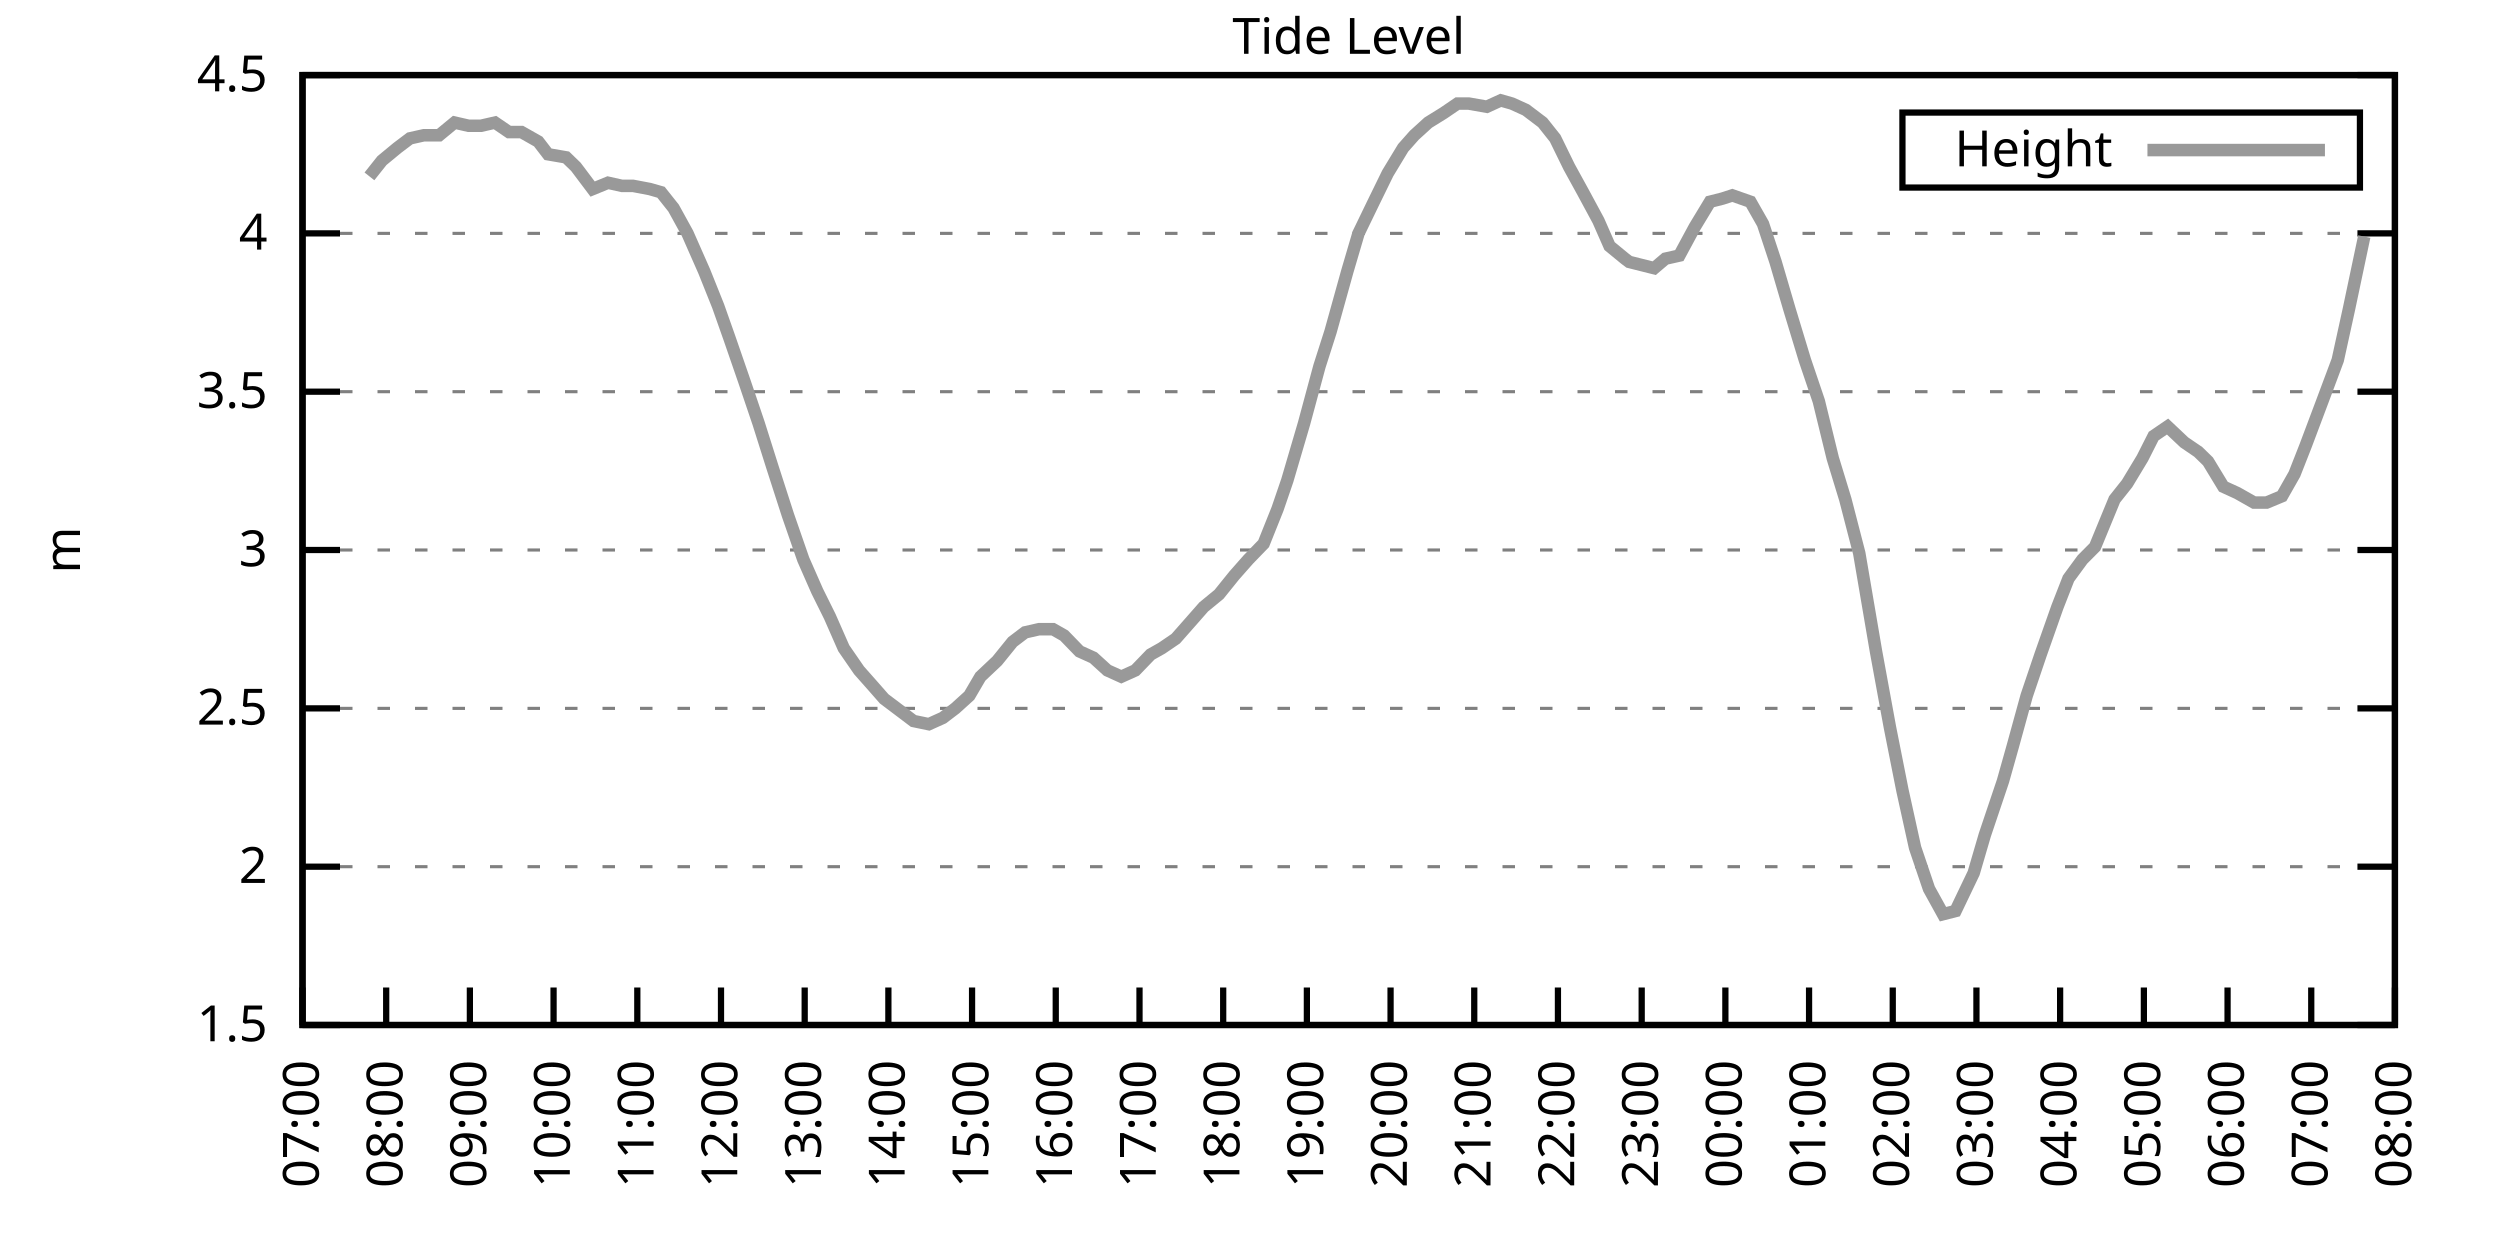
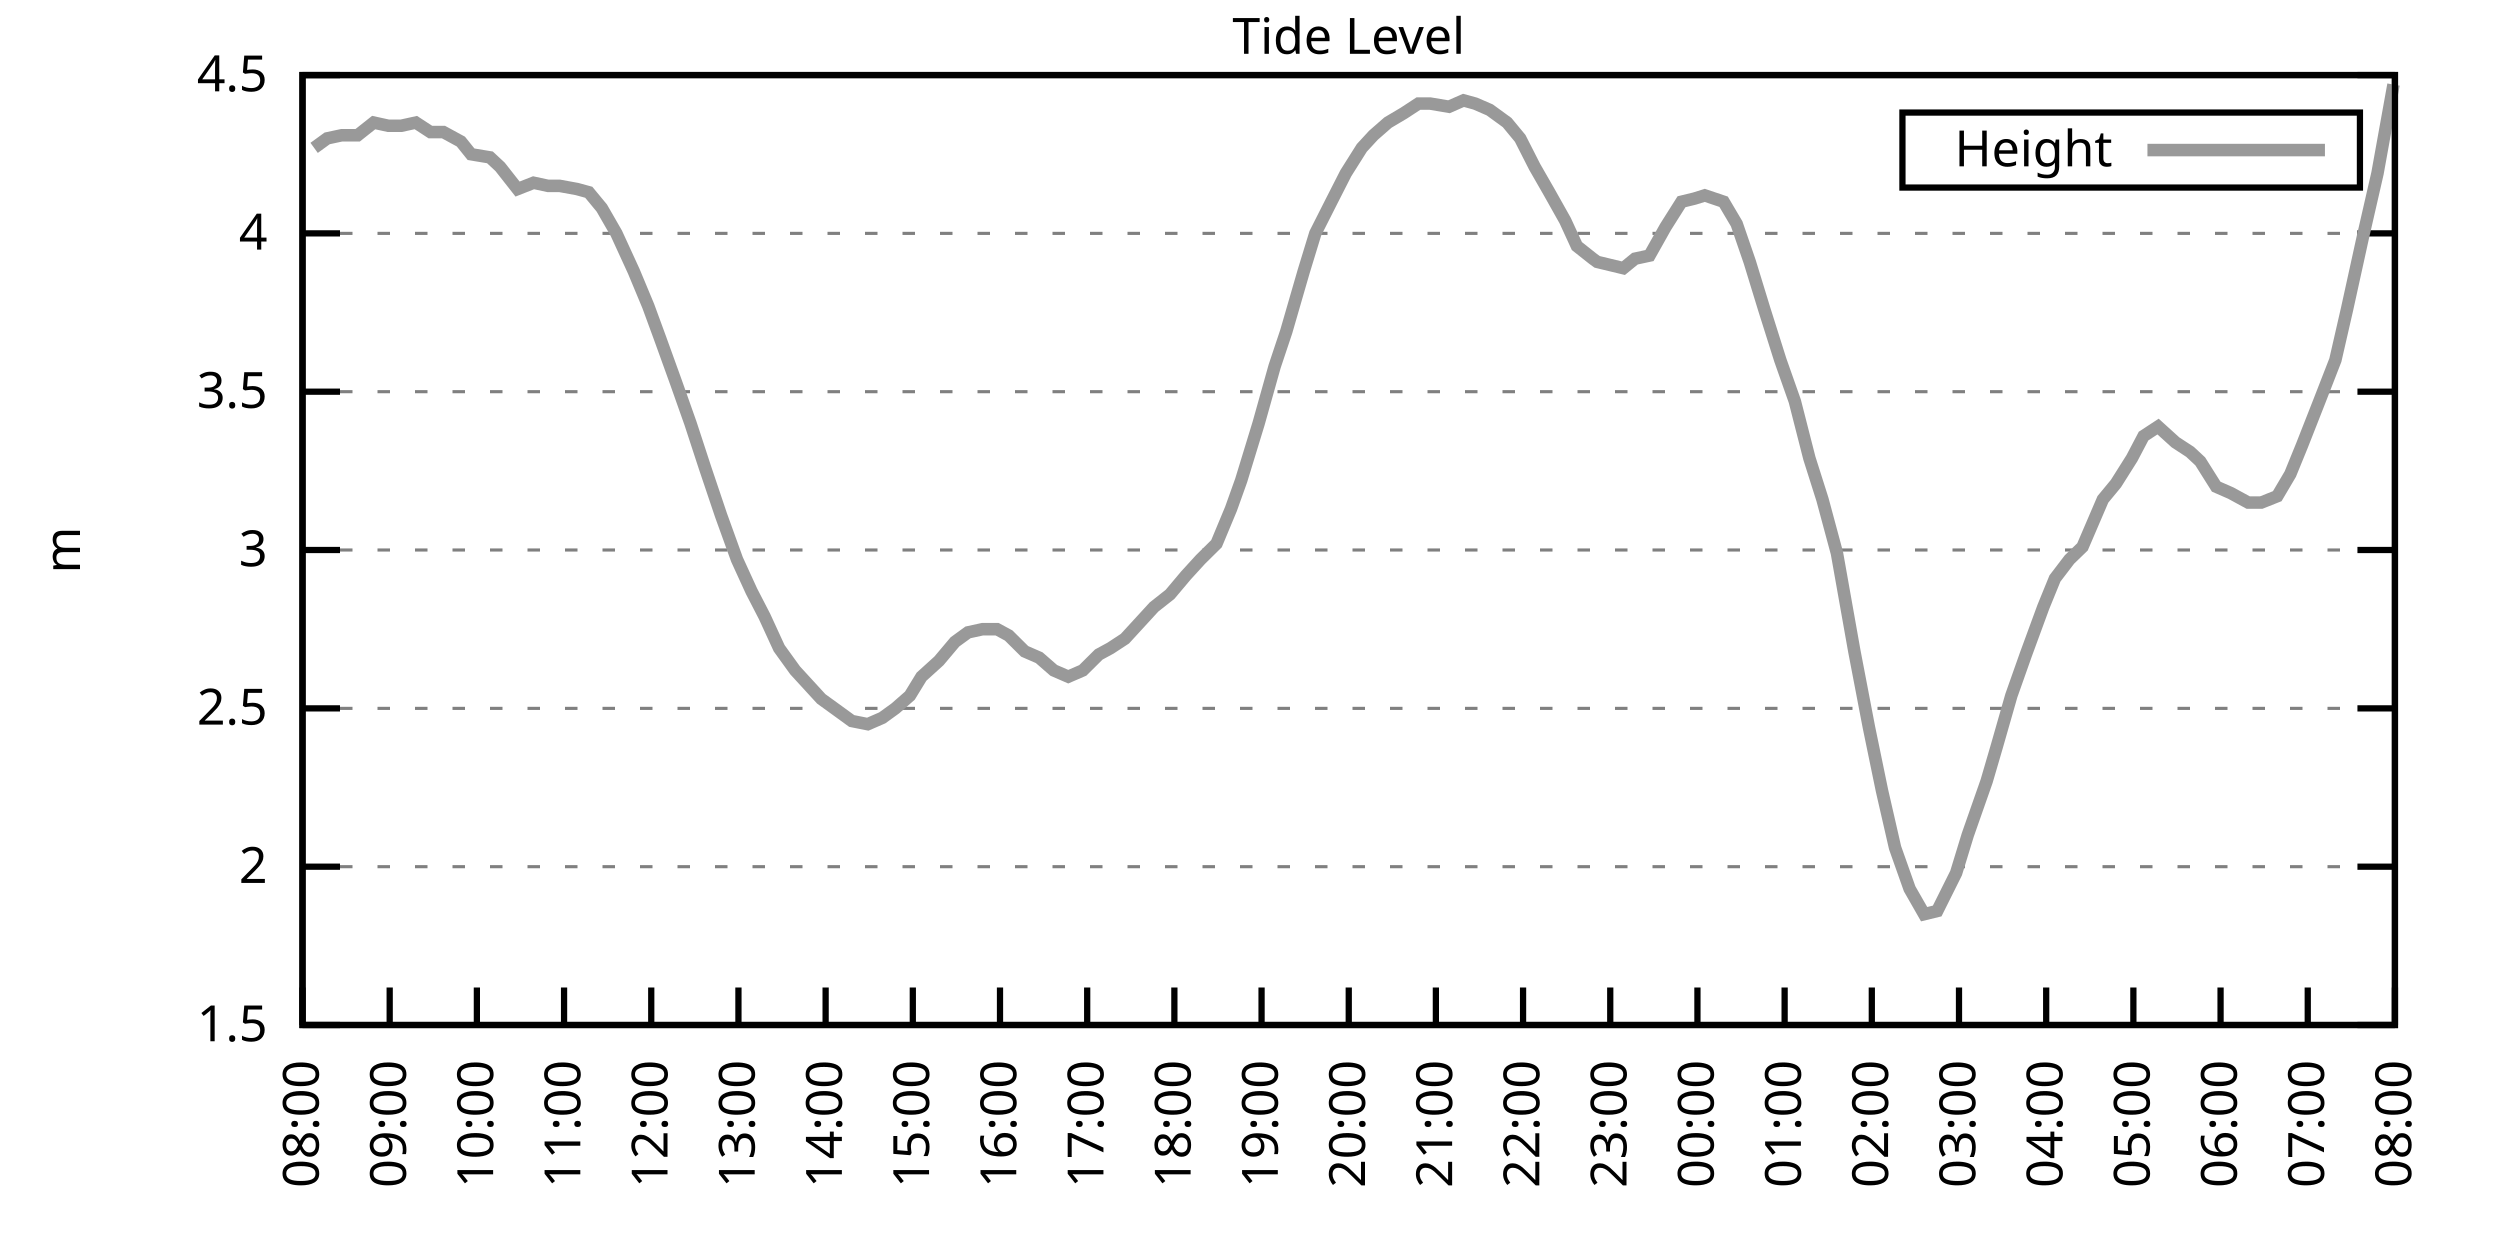
<svg xmlns="http://www.w3.org/2000/svg" xmlns:xlink="http://www.w3.org/1999/xlink" width="400" height="200" viewBox="0 0 400 200">
  <g id="gnuplot_canvas">
    <rect x="0" y="0" width="400" height="200" fill="none" />
    <defs>
      <circle id="gpDot" r="0.5" stroke-width="0.5" stroke="currentColor" />
      <path id="gpPt0" stroke-width="0.333" stroke="currentColor" d="M-1,0 h2 M0,-1 v2" />
      <path id="gpPt1" stroke-width="0.333" stroke="currentColor" d="M-1,-1 L1,1 M1,-1 L-1,1" />
      <path id="gpPt2" stroke-width="0.333" stroke="currentColor" d="M-1,0 L1,0 M0,-1 L0,1 M-1,-1 L1,1 M-1,1 L1,-1" />
      <rect id="gpPt3" stroke-width="0.333" stroke="currentColor" x="-1" y="-1" width="2" height="2" />
      <rect id="gpPt4" stroke-width="0.333" stroke="currentColor" fill="currentColor" x="-1" y="-1" width="2" height="2" />
      <circle id="gpPt5" stroke-width="0.333" stroke="currentColor" cx="0" cy="0" r="1" />
      <use xlink:href="#gpPt5" id="gpPt6" fill="currentColor" stroke="none" />
      <path id="gpPt7" stroke-width="0.333" stroke="currentColor" d="M0,-1.33 L-1.33,0.67 L1.33,0.67 z" />
      <use xlink:href="#gpPt7" id="gpPt8" fill="currentColor" stroke="none" />
      <use xlink:href="#gpPt7" id="gpPt9" stroke="currentColor" transform="rotate(180)" />
      <use xlink:href="#gpPt9" id="gpPt10" fill="currentColor" stroke="none" />
      <use xlink:href="#gpPt3" id="gpPt11" stroke="currentColor" transform="rotate(45)" />
      <use xlink:href="#gpPt11" id="gpPt12" fill="currentColor" stroke="none" />
      <path id="gpPt13" stroke-width="0.333" stroke="currentColor" d="M0,1.330 L1.265,0.411 L0.782,-1.067 L-0.782,-1.076 L-1.265,0.411 z" />
      <use xlink:href="#gpPt13" id="gpPt14" fill="currentColor" stroke="none" />
      <filter id="textbox" filterUnits="objectBoundingBox" x="0" y="0" height="1" width="1">
        <feFlood flood-color="white" flood-opacity="1" result="bgnd" />
        <feComposite in="SourceGraphic" in2="bgnd" operator="atop" />
      </filter>
      <filter id="greybox" filterUnits="objectBoundingBox" x="0" y="0" height="1" width="1">
        <feFlood flood-color="lightgrey" flood-opacity="1" result="grey" />
        <feComposite in="SourceGraphic" in2="grey" operator="atop" />
      </filter>
    </defs>
    <g fill="none" color="white" stroke="currentColor" stroke-width="1.00" stroke-linecap="butt" stroke-linejoin="miter">
</g>
    <g fill="none" color="black" stroke="currentColor" stroke-width="1.00" stroke-linecap="butt" stroke-linejoin="miter">
      <g stroke="none" shape-rendering="crispEdges">
        <polygon fill="rgb(255, 255, 255)" points="48.40,164.00 383.18,164.00 383.18,12.02 48.40,12.02 " />
      </g>
    </g>
    <g fill="none" color="black" stroke="currentColor" stroke-width="1.00" stroke-linecap="butt" stroke-linejoin="miter">
</g>
    <g fill="none" color="black" stroke="black" stroke-width="0.50" stroke-linecap="butt" stroke-linejoin="miter">
</g>
    <g fill="none" color="gray" stroke="currentColor" stroke-width="0.50" stroke-linecap="butt" stroke-linejoin="miter">
      <path stroke="gray" stroke-dasharray="2,4" class="gridline" d="M48.40,164.00 L383.19,164.00  " />
    </g>
    <g fill="none" color="gray" stroke="gray" stroke-width="1.00" stroke-linecap="butt" stroke-linejoin="miter">
</g>
    <g fill="none" color="black" stroke="currentColor" stroke-width="1.00" stroke-linecap="butt" stroke-linejoin="miter">
      <path stroke="black" d="M48.40,164.00 L54.40,164.00 M383.19,164.00 L377.19,164.00  " />
      <g transform="translate(42.80,166.60)" stroke="none" fill="black" font-family="Sans" font-size="8.00" text-anchor="end">
        <text>
          <tspan font-family="Sans"> 1.5</tspan>
        </text>
      </g>
    </g>
    <g fill="none" color="black" stroke="currentColor" stroke-width="1.00" stroke-linecap="butt" stroke-linejoin="miter">
</g>
    <g fill="none" color="black" stroke="black" stroke-width="0.50" stroke-linecap="butt" stroke-linejoin="miter">
</g>
    <g fill="none" color="gray" stroke="currentColor" stroke-width="0.50" stroke-linecap="butt" stroke-linejoin="miter">
      <path stroke="gray" stroke-dasharray="2,4" class="gridline" d="M48.40,138.67 L383.19,138.67  " />
    </g>
    <g fill="none" color="gray" stroke="gray" stroke-width="1.00" stroke-linecap="butt" stroke-linejoin="miter">
</g>
    <g fill="none" color="black" stroke="currentColor" stroke-width="1.00" stroke-linecap="butt" stroke-linejoin="miter">
      <path stroke="black" d="M48.40,138.67 L54.40,138.67 M383.19,138.67 L377.19,138.67  " />
      <g transform="translate(42.80,141.27)" stroke="none" fill="black" font-family="Sans" font-size="8.00" text-anchor="end">
        <text>
          <tspan font-family="Sans"> 2</tspan>
        </text>
      </g>
    </g>
    <g fill="none" color="black" stroke="currentColor" stroke-width="1.00" stroke-linecap="butt" stroke-linejoin="miter">
</g>
    <g fill="none" color="black" stroke="black" stroke-width="0.50" stroke-linecap="butt" stroke-linejoin="miter">
</g>
    <g fill="none" color="gray" stroke="currentColor" stroke-width="0.50" stroke-linecap="butt" stroke-linejoin="miter">
      <path stroke="gray" stroke-dasharray="2,4" class="gridline" d="M48.40,113.34 L383.19,113.34  " />
    </g>
    <g fill="none" color="gray" stroke="gray" stroke-width="1.00" stroke-linecap="butt" stroke-linejoin="miter">
</g>
    <g fill="none" color="black" stroke="currentColor" stroke-width="1.00" stroke-linecap="butt" stroke-linejoin="miter">
      <path stroke="black" d="M48.40,113.34 L54.40,113.34 M383.19,113.34 L377.19,113.34  " />
      <g transform="translate(42.80,115.94)" stroke="none" fill="black" font-family="Sans" font-size="8.00" text-anchor="end">
        <text>
          <tspan font-family="Sans"> 2.5</tspan>
        </text>
      </g>
    </g>
    <g fill="none" color="black" stroke="currentColor" stroke-width="1.00" stroke-linecap="butt" stroke-linejoin="miter">
</g>
    <g fill="none" color="black" stroke="black" stroke-width="0.50" stroke-linecap="butt" stroke-linejoin="miter">
</g>
    <g fill="none" color="gray" stroke="currentColor" stroke-width="0.50" stroke-linecap="butt" stroke-linejoin="miter">
      <path stroke="gray" stroke-dasharray="2,4" class="gridline" d="M48.40,88.00 L383.19,88.00  " />
    </g>
    <g fill="none" color="gray" stroke="gray" stroke-width="1.00" stroke-linecap="butt" stroke-linejoin="miter">
</g>
    <g fill="none" color="black" stroke="currentColor" stroke-width="1.00" stroke-linecap="butt" stroke-linejoin="miter">
      <path stroke="black" d="M48.40,88.00 L54.40,88.00 M383.19,88.00 L377.19,88.00  " />
      <g transform="translate(42.80,90.60)" stroke="none" fill="black" font-family="Sans" font-size="8.00" text-anchor="end">
        <text>
          <tspan font-family="Sans"> 3</tspan>
        </text>
      </g>
    </g>
    <g fill="none" color="black" stroke="currentColor" stroke-width="1.00" stroke-linecap="butt" stroke-linejoin="miter">
</g>
    <g fill="none" color="black" stroke="black" stroke-width="0.50" stroke-linecap="butt" stroke-linejoin="miter">
</g>
    <g fill="none" color="gray" stroke="currentColor" stroke-width="0.50" stroke-linecap="butt" stroke-linejoin="miter">
      <path stroke="gray" stroke-dasharray="2,4" class="gridline" d="M48.40,62.67 L383.19,62.67  " />
    </g>
    <g fill="none" color="gray" stroke="gray" stroke-width="1.00" stroke-linecap="butt" stroke-linejoin="miter">
</g>
    <g fill="none" color="black" stroke="currentColor" stroke-width="1.00" stroke-linecap="butt" stroke-linejoin="miter">
      <path stroke="black" d="M48.40,62.67 L54.40,62.67 M383.19,62.67 L377.19,62.67  " />
      <g transform="translate(42.80,65.27)" stroke="none" fill="black" font-family="Sans" font-size="8.00" text-anchor="end">
        <text>
          <tspan font-family="Sans"> 3.5</tspan>
        </text>
      </g>
    </g>
    <g fill="none" color="black" stroke="currentColor" stroke-width="1.00" stroke-linecap="butt" stroke-linejoin="miter">
</g>
    <g fill="none" color="black" stroke="black" stroke-width="0.50" stroke-linecap="butt" stroke-linejoin="miter">
</g>
    <g fill="none" color="gray" stroke="currentColor" stroke-width="0.50" stroke-linecap="butt" stroke-linejoin="miter">
      <path stroke="gray" stroke-dasharray="2,4" class="gridline" d="M48.40,37.34 L383.19,37.34  " />
    </g>
    <g fill="none" color="gray" stroke="gray" stroke-width="1.00" stroke-linecap="butt" stroke-linejoin="miter">
</g>
    <g fill="none" color="black" stroke="currentColor" stroke-width="1.00" stroke-linecap="butt" stroke-linejoin="miter">
      <path stroke="black" d="M48.40,37.34 L54.40,37.34 M383.19,37.34 L377.19,37.34  " />
      <g transform="translate(42.80,39.94)" stroke="none" fill="black" font-family="Sans" font-size="8.00" text-anchor="end">
        <text>
          <tspan font-family="Sans"> 4</tspan>
        </text>
      </g>
    </g>
    <g fill="none" color="black" stroke="currentColor" stroke-width="1.00" stroke-linecap="butt" stroke-linejoin="miter">
</g>
    <g fill="none" color="black" stroke="black" stroke-width="0.50" stroke-linecap="butt" stroke-linejoin="miter">
</g>
    <g fill="none" color="gray" stroke="currentColor" stroke-width="0.50" stroke-linecap="butt" stroke-linejoin="miter">
      <path stroke="gray" stroke-dasharray="2,4" class="gridline" d="M48.40,12.01 L383.19,12.01  " />
    </g>
    <g fill="none" color="gray" stroke="gray" stroke-width="1.00" stroke-linecap="butt" stroke-linejoin="miter">
</g>
    <g fill="none" color="black" stroke="currentColor" stroke-width="1.00" stroke-linecap="butt" stroke-linejoin="miter">
      <path stroke="black" d="M48.40,12.01 L54.40,12.01 M383.19,12.01 L377.19,12.01  " />
      <g transform="translate(42.80,14.61)" stroke="none" fill="black" font-family="Sans" font-size="8.00" text-anchor="end">
        <text>
          <tspan font-family="Sans"> 4.5</tspan>
        </text>
      </g>
    </g>
    <g fill="none" color="black" stroke="currentColor" stroke-width="1.00" stroke-linecap="butt" stroke-linejoin="miter">
      <path stroke="black" d="M48.40,164.00 L48.40,158.00  " />
      <g transform="translate(51.00,169.60) rotate(270.00)" stroke="none" fill="black" font-family="Sans" font-size="8.00" text-anchor="end">
        <text>
-           <tspan font-family="Sans">07:00</tspan>
-         </text>
-       </g>
-     </g>
-     <g fill="none" color="black" stroke="currentColor" stroke-width="1.00" stroke-linecap="butt" stroke-linejoin="miter">
-       <path stroke="black" d="M61.79,164.00 L61.79,158.00  " />
-       <g transform="translate(64.39,169.60) rotate(270.00)" stroke="none" fill="black" font-family="Sans" font-size="8.00" text-anchor="end">
-         <text>
          <tspan font-family="Sans">08:00</tspan>
        </text>
      </g>
    </g>
    <g fill="none" color="black" stroke="currentColor" stroke-width="1.00" stroke-linecap="butt" stroke-linejoin="miter">
-       <path stroke="black" d="M75.18,164.00 L75.18,158.00  " />
-       <g transform="translate(77.78,169.60) rotate(270.00)" stroke="none" fill="black" font-family="Sans" font-size="8.00" text-anchor="end">
+       <path stroke="black" d="M62.35,164.00 L62.35,158.00  " />
+       <g transform="translate(64.95,169.60) rotate(270.00)" stroke="none" fill="black" font-family="Sans" font-size="8.00" text-anchor="end">
        <text>
          <tspan font-family="Sans">09:00</tspan>
        </text>
      </g>
    </g>
    <g fill="none" color="black" stroke="currentColor" stroke-width="1.00" stroke-linecap="butt" stroke-linejoin="miter">
-       <path stroke="black" d="M88.57,164.00 L88.57,158.00  " />
-       <g transform="translate(91.17,169.60) rotate(270.00)" stroke="none" fill="black" font-family="Sans" font-size="8.00" text-anchor="end">
+       <path stroke="black" d="M76.30,164.00 L76.30,158.00  " />
+       <g transform="translate(78.90,169.60) rotate(270.00)" stroke="none" fill="black" font-family="Sans" font-size="8.00" text-anchor="end">
        <text>
          <tspan font-family="Sans">10:00</tspan>
        </text>
      </g>
    </g>
    <g fill="none" color="black" stroke="currentColor" stroke-width="1.00" stroke-linecap="butt" stroke-linejoin="miter">
-       <path stroke="black" d="M101.97,164.00 L101.97,158.00  " />
-       <g transform="translate(104.57,169.60) rotate(270.00)" stroke="none" fill="black" font-family="Sans" font-size="8.00" text-anchor="end">
+       <path stroke="black" d="M90.25,164.00 L90.25,158.00  " />
+       <g transform="translate(92.85,169.60) rotate(270.00)" stroke="none" fill="black" font-family="Sans" font-size="8.00" text-anchor="end">
        <text>
          <tspan font-family="Sans">11:00</tspan>
        </text>
      </g>
    </g>
    <g fill="none" color="black" stroke="currentColor" stroke-width="1.00" stroke-linecap="butt" stroke-linejoin="miter">
-       <path stroke="black" d="M115.36,164.00 L115.36,158.00  " />
-       <g transform="translate(117.96,169.60) rotate(270.00)" stroke="none" fill="black" font-family="Sans" font-size="8.00" text-anchor="end">
+       <path stroke="black" d="M104.20,164.00 L104.20,158.00  " />
+       <g transform="translate(106.80,169.60) rotate(270.00)" stroke="none" fill="black" font-family="Sans" font-size="8.00" text-anchor="end">
        <text>
          <tspan font-family="Sans">12:00</tspan>
        </text>
      </g>
    </g>
    <g fill="none" color="black" stroke="currentColor" stroke-width="1.00" stroke-linecap="butt" stroke-linejoin="miter">
-       <path stroke="black" d="M128.75,164.00 L128.75,158.00  " />
-       <g transform="translate(131.35,169.60) rotate(270.00)" stroke="none" fill="black" font-family="Sans" font-size="8.00" text-anchor="end">
+       <path stroke="black" d="M118.15,164.00 L118.15,158.00  " />
+       <g transform="translate(120.75,169.60) rotate(270.00)" stroke="none" fill="black" font-family="Sans" font-size="8.00" text-anchor="end">
        <text>
          <tspan font-family="Sans">13:00</tspan>
        </text>
      </g>
    </g>
    <g fill="none" color="black" stroke="currentColor" stroke-width="1.00" stroke-linecap="butt" stroke-linejoin="miter">
-       <path stroke="black" d="M142.14,164.00 L142.14,158.00  " />
-       <g transform="translate(144.74,169.60) rotate(270.00)" stroke="none" fill="black" font-family="Sans" font-size="8.00" text-anchor="end">
+       <path stroke="black" d="M132.10,164.00 L132.10,158.00  " />
+       <g transform="translate(134.70,169.60) rotate(270.00)" stroke="none" fill="black" font-family="Sans" font-size="8.00" text-anchor="end">
        <text>
          <tspan font-family="Sans">14:00</tspan>
        </text>
      </g>
    </g>
    <g fill="none" color="black" stroke="currentColor" stroke-width="1.00" stroke-linecap="butt" stroke-linejoin="miter">
-       <path stroke="black" d="M155.53,164.00 L155.53,158.00  " />
-       <g transform="translate(158.13,169.60) rotate(270.00)" stroke="none" fill="black" font-family="Sans" font-size="8.00" text-anchor="end">
+       <path stroke="black" d="M146.05,164.00 L146.05,158.00  " />
+       <g transform="translate(148.65,169.60) rotate(270.00)" stroke="none" fill="black" font-family="Sans" font-size="8.00" text-anchor="end">
        <text>
          <tspan font-family="Sans">15:00</tspan>
        </text>
      </g>
    </g>
    <g fill="none" color="black" stroke="currentColor" stroke-width="1.00" stroke-linecap="butt" stroke-linejoin="miter">
-       <path stroke="black" d="M168.92,164.00 L168.92,158.00  " />
-       <g transform="translate(171.52,169.60) rotate(270.00)" stroke="none" fill="black" font-family="Sans" font-size="8.00" text-anchor="end">
+       <path stroke="black" d="M160.00,164.00 L160.00,158.00  " />
+       <g transform="translate(162.60,169.60) rotate(270.00)" stroke="none" fill="black" font-family="Sans" font-size="8.00" text-anchor="end">
        <text>
          <tspan font-family="Sans">16:00</tspan>
        </text>
      </g>
    </g>
    <g fill="none" color="black" stroke="currentColor" stroke-width="1.00" stroke-linecap="butt" stroke-linejoin="miter">
-       <path stroke="black" d="M182.32,164.00 L182.32,158.00  " />
-       <g transform="translate(184.92,169.60) rotate(270.00)" stroke="none" fill="black" font-family="Sans" font-size="8.00" text-anchor="end">
+       <path stroke="black" d="M173.95,164.00 L173.95,158.00  " />
+       <g transform="translate(176.55,169.60) rotate(270.00)" stroke="none" fill="black" font-family="Sans" font-size="8.00" text-anchor="end">
        <text>
          <tspan font-family="Sans">17:00</tspan>
        </text>
      </g>
    </g>
    <g fill="none" color="black" stroke="currentColor" stroke-width="1.00" stroke-linecap="butt" stroke-linejoin="miter">
-       <path stroke="black" d="M195.71,164.00 L195.71,158.00  " />
-       <g transform="translate(198.31,169.60) rotate(270.00)" stroke="none" fill="black" font-family="Sans" font-size="8.00" text-anchor="end">
+       <path stroke="black" d="M187.90,164.00 L187.90,158.00  " />
+       <g transform="translate(190.50,169.60) rotate(270.00)" stroke="none" fill="black" font-family="Sans" font-size="8.00" text-anchor="end">
        <text>
          <tspan font-family="Sans">18:00</tspan>
        </text>
      </g>
    </g>
    <g fill="none" color="black" stroke="currentColor" stroke-width="1.00" stroke-linecap="butt" stroke-linejoin="miter">
-       <path stroke="black" d="M209.10,164.00 L209.10,158.00  " />
-       <g transform="translate(211.70,169.60) rotate(270.00)" stroke="none" fill="black" font-family="Sans" font-size="8.00" text-anchor="end">
+       <path stroke="black" d="M201.85,164.00 L201.85,158.00  " />
+       <g transform="translate(204.45,169.60) rotate(270.00)" stroke="none" fill="black" font-family="Sans" font-size="8.00" text-anchor="end">
        <text>
          <tspan font-family="Sans">19:00</tspan>
        </text>
      </g>
    </g>
    <g fill="none" color="black" stroke="currentColor" stroke-width="1.00" stroke-linecap="butt" stroke-linejoin="miter">
-       <path stroke="black" d="M222.49,164.00 L222.49,158.00  " />
-       <g transform="translate(225.09,169.60) rotate(270.00)" stroke="none" fill="black" font-family="Sans" font-size="8.00" text-anchor="end">
+       <path stroke="black" d="M215.80,164.00 L215.80,158.00  " />
+       <g transform="translate(218.40,169.60) rotate(270.00)" stroke="none" fill="black" font-family="Sans" font-size="8.00" text-anchor="end">
        <text>
          <tspan font-family="Sans">20:00</tspan>
        </text>
      </g>
    </g>
    <g fill="none" color="black" stroke="currentColor" stroke-width="1.00" stroke-linecap="butt" stroke-linejoin="miter">
-       <path stroke="black" d="M235.88,164.00 L235.88,158.00  " />
-       <g transform="translate(238.48,169.60) rotate(270.00)" stroke="none" fill="black" font-family="Sans" font-size="8.00" text-anchor="end">
+       <path stroke="black" d="M229.74,164.00 L229.74,158.00  " />
+       <g transform="translate(232.34,169.60) rotate(270.00)" stroke="none" fill="black" font-family="Sans" font-size="8.00" text-anchor="end">
        <text>
          <tspan font-family="Sans">21:00</tspan>
        </text>
      </g>
    </g>
    <g fill="none" color="black" stroke="currentColor" stroke-width="1.00" stroke-linecap="butt" stroke-linejoin="miter">
-       <path stroke="black" d="M249.27,164.00 L249.27,158.00  " />
-       <g transform="translate(251.87,169.60) rotate(270.00)" stroke="none" fill="black" font-family="Sans" font-size="8.00" text-anchor="end">
+       <path stroke="black" d="M243.69,164.00 L243.69,158.00  " />
+       <g transform="translate(246.29,169.60) rotate(270.00)" stroke="none" fill="black" font-family="Sans" font-size="8.00" text-anchor="end">
        <text>
          <tspan font-family="Sans">22:00</tspan>
        </text>
      </g>
    </g>
    <g fill="none" color="black" stroke="currentColor" stroke-width="1.00" stroke-linecap="butt" stroke-linejoin="miter">
-       <path stroke="black" d="M262.67,164.00 L262.67,158.00  " />
-       <g transform="translate(265.27,169.60) rotate(270.00)" stroke="none" fill="black" font-family="Sans" font-size="8.00" text-anchor="end">
+       <path stroke="black" d="M257.64,164.00 L257.64,158.00  " />
+       <g transform="translate(260.24,169.60) rotate(270.00)" stroke="none" fill="black" font-family="Sans" font-size="8.00" text-anchor="end">
        <text>
          <tspan font-family="Sans">23:00</tspan>
        </text>
      </g>
    </g>
    <g fill="none" color="black" stroke="currentColor" stroke-width="1.00" stroke-linecap="butt" stroke-linejoin="miter">
-       <path stroke="black" d="M276.06,164.00 L276.06,158.00  " />
-       <g transform="translate(278.66,169.60) rotate(270.00)" stroke="none" fill="black" font-family="Sans" font-size="8.00" text-anchor="end">
+       <path stroke="black" d="M271.59,164.00 L271.59,158.00  " />
+       <g transform="translate(274.19,169.60) rotate(270.00)" stroke="none" fill="black" font-family="Sans" font-size="8.00" text-anchor="end">
        <text>
          <tspan font-family="Sans">00:00</tspan>
        </text>
      </g>
    </g>
    <g fill="none" color="black" stroke="currentColor" stroke-width="1.00" stroke-linecap="butt" stroke-linejoin="miter">
-       <path stroke="black" d="M289.45,164.00 L289.45,158.00  " />
-       <g transform="translate(292.05,169.60) rotate(270.00)" stroke="none" fill="black" font-family="Sans" font-size="8.00" text-anchor="end">
+       <path stroke="black" d="M285.54,164.00 L285.54,158.00  " />
+       <g transform="translate(288.14,169.60) rotate(270.00)" stroke="none" fill="black" font-family="Sans" font-size="8.00" text-anchor="end">
        <text>
          <tspan font-family="Sans">01:00</tspan>
        </text>
      </g>
    </g>
    <g fill="none" color="black" stroke="currentColor" stroke-width="1.00" stroke-linecap="butt" stroke-linejoin="miter">
-       <path stroke="black" d="M302.84,164.00 L302.84,158.00  " />
-       <g transform="translate(305.44,169.60) rotate(270.00)" stroke="none" fill="black" font-family="Sans" font-size="8.00" text-anchor="end">
+       <path stroke="black" d="M299.49,164.00 L299.49,158.00  " />
+       <g transform="translate(302.09,169.60) rotate(270.00)" stroke="none" fill="black" font-family="Sans" font-size="8.00" text-anchor="end">
        <text>
          <tspan font-family="Sans">02:00</tspan>
        </text>
      </g>
    </g>
    <g fill="none" color="black" stroke="currentColor" stroke-width="1.00" stroke-linecap="butt" stroke-linejoin="miter">
-       <path stroke="black" d="M316.23,164.00 L316.23,158.00  " />
-       <g transform="translate(318.83,169.60) rotate(270.00)" stroke="none" fill="black" font-family="Sans" font-size="8.00" text-anchor="end">
+       <path stroke="black" d="M313.44,164.00 L313.44,158.00  " />
+       <g transform="translate(316.04,169.60) rotate(270.00)" stroke="none" fill="black" font-family="Sans" font-size="8.00" text-anchor="end">
        <text>
          <tspan font-family="Sans">03:00</tspan>
        </text>
      </g>
    </g>
    <g fill="none" color="black" stroke="currentColor" stroke-width="1.00" stroke-linecap="butt" stroke-linejoin="miter">
-       <path stroke="black" d="M329.62,164.00 L329.62,158.00  " />
-       <g transform="translate(332.22,169.60) rotate(270.00)" stroke="none" fill="black" font-family="Sans" font-size="8.00" text-anchor="end">
+       <path stroke="black" d="M327.39,164.00 L327.39,158.00  " />
+       <g transform="translate(329.99,169.60) rotate(270.00)" stroke="none" fill="black" font-family="Sans" font-size="8.00" text-anchor="end">
        <text>
          <tspan font-family="Sans">04:00</tspan>
        </text>
      </g>
    </g>
    <g fill="none" color="black" stroke="currentColor" stroke-width="1.00" stroke-linecap="butt" stroke-linejoin="miter">
-       <path stroke="black" d="M343.02,164.00 L343.02,158.00  " />
-       <g transform="translate(345.62,169.60) rotate(270.00)" stroke="none" fill="black" font-family="Sans" font-size="8.00" text-anchor="end">
+       <path stroke="black" d="M341.34,164.00 L341.34,158.00  " />
+       <g transform="translate(343.94,169.60) rotate(270.00)" stroke="none" fill="black" font-family="Sans" font-size="8.00" text-anchor="end">
        <text>
          <tspan font-family="Sans">05:00</tspan>
        </text>
      </g>
    </g>
    <g fill="none" color="black" stroke="currentColor" stroke-width="1.00" stroke-linecap="butt" stroke-linejoin="miter">
-       <path stroke="black" d="M356.41,164.00 L356.41,158.00  " />
-       <g transform="translate(359.01,169.60) rotate(270.00)" stroke="none" fill="black" font-family="Sans" font-size="8.00" text-anchor="end">
+       <path stroke="black" d="M355.29,164.00 L355.29,158.00  " />
+       <g transform="translate(357.89,169.60) rotate(270.00)" stroke="none" fill="black" font-family="Sans" font-size="8.00" text-anchor="end">
        <text>
          <tspan font-family="Sans">06:00</tspan>
        </text>
      </g>
    </g>
    <g fill="none" color="black" stroke="currentColor" stroke-width="1.00" stroke-linecap="butt" stroke-linejoin="miter">
-       <path stroke="black" d="M369.80,164.00 L369.80,158.00  " />
-       <g transform="translate(372.40,169.60) rotate(270.00)" stroke="none" fill="black" font-family="Sans" font-size="8.00" text-anchor="end">
+       <path stroke="black" d="M369.24,164.00 L369.24,158.00  " />
+       <g transform="translate(371.84,169.60) rotate(270.00)" stroke="none" fill="black" font-family="Sans" font-size="8.00" text-anchor="end">
        <text>
          <tspan font-family="Sans">07:00</tspan>
        </text>
      </g>
    </g>
    <g fill="none" color="black" stroke="currentColor" stroke-width="1.00" stroke-linecap="butt" stroke-linejoin="miter">
      <path stroke="black" d="M383.19,164.00 L383.19,158.00  " />
      <g transform="translate(385.79,169.60) rotate(270.00)" stroke="none" fill="black" font-family="Sans" font-size="8.00" text-anchor="end">
        <text>
          <tspan font-family="Sans">08:00</tspan>
        </text>
      </g>
    </g>
    <g fill="none" color="black" stroke="currentColor" stroke-width="1.00" stroke-linecap="butt" stroke-linejoin="miter">
</g>
    <g fill="none" color="black" stroke="currentColor" stroke-width="1.00" stroke-linecap="butt" stroke-linejoin="miter">
      <path stroke="black" d="M48.40,12.01 L48.40,164.00 L383.19,164.00 L383.19,12.01 L48.40,12.01 Z  " />
    </g>
    <g fill="none" color="black" stroke="currentColor" stroke-width="1.00" stroke-linecap="butt" stroke-linejoin="miter">
</g>
    <g fill="none" color="black" stroke="currentColor" stroke-width="1.00" stroke-linecap="butt" stroke-linejoin="miter">
      <path stroke="black" d="M304.39,30.01 L304.39,18.01 L377.59,18.01 L377.59,30.01 L304.39,30.01 Z  " />
    </g>
    <g id="Tide_level_plot_1">
      <g fill="none" color="white" stroke="black" stroke-width="2.00" stroke-linecap="butt" stroke-linejoin="miter">
</g>
      <g fill="none" color="black" stroke="currentColor" stroke-width="2.00" stroke-linecap="butt" stroke-linejoin="miter">
        <g transform="translate(337.99,26.61)" stroke="none" fill="black" font-family="Sans" font-size="8.00" text-anchor="end">
          <text>
            <tspan font-family="Sans">Height</tspan>
          </text>
        </g>
      </g>
      <g fill="none" color="black" stroke="currentColor" stroke-width="2.00" stroke-linecap="butt" stroke-linejoin="miter">
-         <path stroke="rgb(153, 153, 153)" d="M343.59,24.01 L371.99,24.01 M59.11,28.22 L61.12,25.69 L63.58,23.66 L65.59,22.14 L67.82,21.64 L70.27,21.64   L72.73,19.61 L74.96,20.12 L76.97,20.12 L79.20,19.61 L81.43,21.13 L83.44,21.13 L86.12,22.65 L87.68,24.68   L90.58,25.18 L92.15,26.70 L94.82,30.25 L97.28,29.24 L99.51,29.74 L101.30,29.74 L103.98,30.25 L105.76,30.76   L107.77,33.29 L110.00,37.34 L112.68,43.42 L114.91,48.99 L116.70,54.06 L119.15,61.15 L121.38,67.74 L123.62,74.83   L126.07,82.43 L128.53,89.52 L130.76,94.59 L132.77,98.64 L135.00,103.71 L137.45,107.26 L139.69,109.79 L141.47,111.82   L144.15,113.84 L146.16,115.36 L148.61,115.87 L150.85,114.86 L152.85,113.34 L155.09,111.31 L156.87,108.27 L159.55,105.74   L162.01,102.70 L164.01,101.18 L166.25,100.67 L168.48,100.67 L170.26,101.68 L172.72,104.22 L174.95,105.23 L177.18,107.26   L179.41,108.27 L181.65,107.26 L184.10,104.72 L185.89,103.71 L188.12,102.19 L190.80,99.15 L192.58,97.12 L195.04,95.10   L197.49,92.06 L199.73,89.52 L202.18,86.99 L204.41,81.42 L205.97,76.86 L208.65,67.74 L211.11,58.62 L212.89,53.05   L215.57,43.42 L217.36,37.34 L219.81,32.28 L222.04,27.72 L224.50,23.66 L226.29,21.64 L228.52,19.61 L230.97,18.09   L233.20,16.57 L234.99,16.57 L237.89,17.08 L240.12,16.06 L241.91,16.57 L244.14,17.58 L246.82,19.61 L248.83,22.14   L251.06,26.70 L253.29,30.76 L255.75,35.32 L257.53,39.37 L259.99,41.39 L260.66,41.90 L264.67,42.91 L266.46,41.39   L268.69,40.89 L271.15,36.33 L273.60,32.28 L275.61,31.77 L277.17,31.26 L280.07,32.28 L282.08,35.82 L284.09,41.90   L286.32,49.50 L288.78,57.61 L291.01,64.19 L293.24,73.31 L295.25,79.90 L297.48,88.51 L300.16,104.22 L302.39,116.38   L304.40,126.51 L306.41,135.63 L308.64,142.21 L310.88,146.27 L312.88,145.76 L315.79,139.68 L317.57,133.60 L320.47,124.99   L322.04,119.42 L324.27,111.31 L326.50,104.72 L329.18,97.12 L330.96,92.56 L333.19,89.52 L335.20,87.50 L338.33,79.90   L340.34,77.37 L342.79,73.31 L344.58,69.77 L346.81,68.25 L349.49,70.78 L351.72,72.30 L353.28,73.82 L355.74,77.87   L357.97,78.89 L360.65,80.41 L362.66,80.41 L365.11,79.39 L367.12,75.85 L368.91,71.29 L371.58,64.19 L374.04,57.61   L375.82,49.50 L378.28,37.85  " />
+         <path stroke="rgb(153, 153, 153)" d="M343.59,24.01 L371.99,24.01 M50.26,23.66 L52.35,22.14 L54.68,21.64 L57.23,21.64 L59.79,19.61 L62.12,20.12   L64.21,20.12 L66.53,19.61 L68.86,21.13 L70.95,21.13 L73.74,22.65 L75.37,24.68 L78.39,25.18 L80.02,26.70   L82.81,30.25 L85.37,29.24 L87.69,29.74 L89.55,29.74 L92.34,30.25 L94.20,30.76 L96.29,33.29 L98.62,37.34   L101.41,43.42 L103.73,48.99 L105.59,54.06 L108.15,61.15 L110.48,67.74 L112.80,74.83 L115.36,82.43 L117.92,89.52   L120.24,94.59 L122.33,98.64 L124.66,103.71 L127.22,107.26 L129.54,109.79 L131.40,111.82 L134.19,113.84 L136.28,115.36   L138.84,115.87 L141.16,114.86 L143.26,113.34 L145.58,111.31 L147.44,108.27 L150.23,105.74 L152.79,102.70 L154.88,101.18   L157.21,100.67 L159.53,100.67 L161.39,101.68 L163.95,104.22 L166.27,105.23 L168.60,107.26 L170.92,108.27 L173.25,107.26   L175.81,104.72 L177.67,103.71 L179.99,102.19 L182.78,99.15 L184.64,97.12 L187.20,95.10 L189.76,92.06 L192.08,89.52   L194.64,86.99 L196.96,81.42 L198.59,76.86 L201.38,67.74 L203.94,58.62 L205.80,53.05 L208.59,43.42 L210.45,37.34   L213.01,32.28 L215.33,27.72 L217.89,23.66 L219.75,21.64 L222.07,19.61 L224.63,18.09 L226.95,16.57 L228.81,16.57   L231.84,17.08 L234.16,16.06 L236.02,16.57 L238.35,17.58 L241.14,19.61 L243.23,22.14 L245.55,26.70 L247.88,30.76   L250.44,35.32 L252.30,39.37 L254.85,41.39 L255.55,41.90 L259.74,42.91 L261.60,41.39 L263.92,40.89 L266.48,36.33   L269.04,32.28 L271.13,31.77 L272.76,31.26 L275.78,32.28 L277.87,35.82 L279.96,41.90 L282.29,49.50 L284.85,57.61   L287.17,64.19 L289.50,73.31 L291.59,79.90 L293.91,88.51 L296.70,104.22 L299.03,116.38 L301.12,126.51 L303.21,135.63   L305.54,142.21 L307.86,146.27 L309.95,145.76 L312.98,139.68 L314.84,133.60 L317.86,124.99 L319.49,119.42 L321.81,111.31   L324.14,104.72 L326.93,97.12 L328.79,92.56 L331.11,89.52 L333.20,87.50 L336.46,79.90 L338.55,77.37 L341.11,73.31   L342.97,69.77 L345.29,68.25 L348.08,70.78 L350.41,72.30 L352.04,73.82 L354.59,77.87 L356.92,78.89 L359.71,80.41   L361.80,80.41 L364.36,79.39 L366.45,75.85 L368.31,71.29 L371.10,64.19 L373.66,57.61 L375.52,49.50 L378.08,37.85   L380.40,27.72 L382.96,13.53  " />
      </g>
    </g>
    <g fill="none" color="black" stroke="currentColor" stroke-width="2.00" stroke-linecap="butt" stroke-linejoin="miter">
</g>
    <g fill="none" color="black" stroke="black" stroke-width="1.00" stroke-linecap="butt" stroke-linejoin="miter">
</g>
    <g fill="none" color="black" stroke="currentColor" stroke-width="1.00" stroke-linecap="butt" stroke-linejoin="miter">
      <path stroke="black" d="M48.40,12.01 L48.40,164.00 L383.19,164.00 L383.19,12.01 L48.40,12.01 Z  " />
      <g transform="translate(12.80,88.01) rotate(270.00)" stroke="none" fill="black" font-family="Sans" font-size="8.00" text-anchor="middle">
        <text>
          <tspan font-family="Sans">m</tspan>
        </text>
      </g>
    </g>
    <g fill="none" color="black" stroke="currentColor" stroke-width="1.00" stroke-linecap="butt" stroke-linejoin="miter">
</g>
    <g fill="none" color="black" stroke="currentColor" stroke-width="1.00" stroke-linecap="butt" stroke-linejoin="miter">
      <g transform="translate(215.79,8.61)" stroke="none" fill="black" font-family="Sans" font-size="8.00" text-anchor="middle">
        <text>
          <tspan font-family="Sans">Tide Level</tspan>
        </text>
      </g>
    </g>
    <g fill="none" color="black" stroke="currentColor" stroke-width="1.00" stroke-linecap="butt" stroke-linejoin="miter">
</g>
  </g>
</svg>
